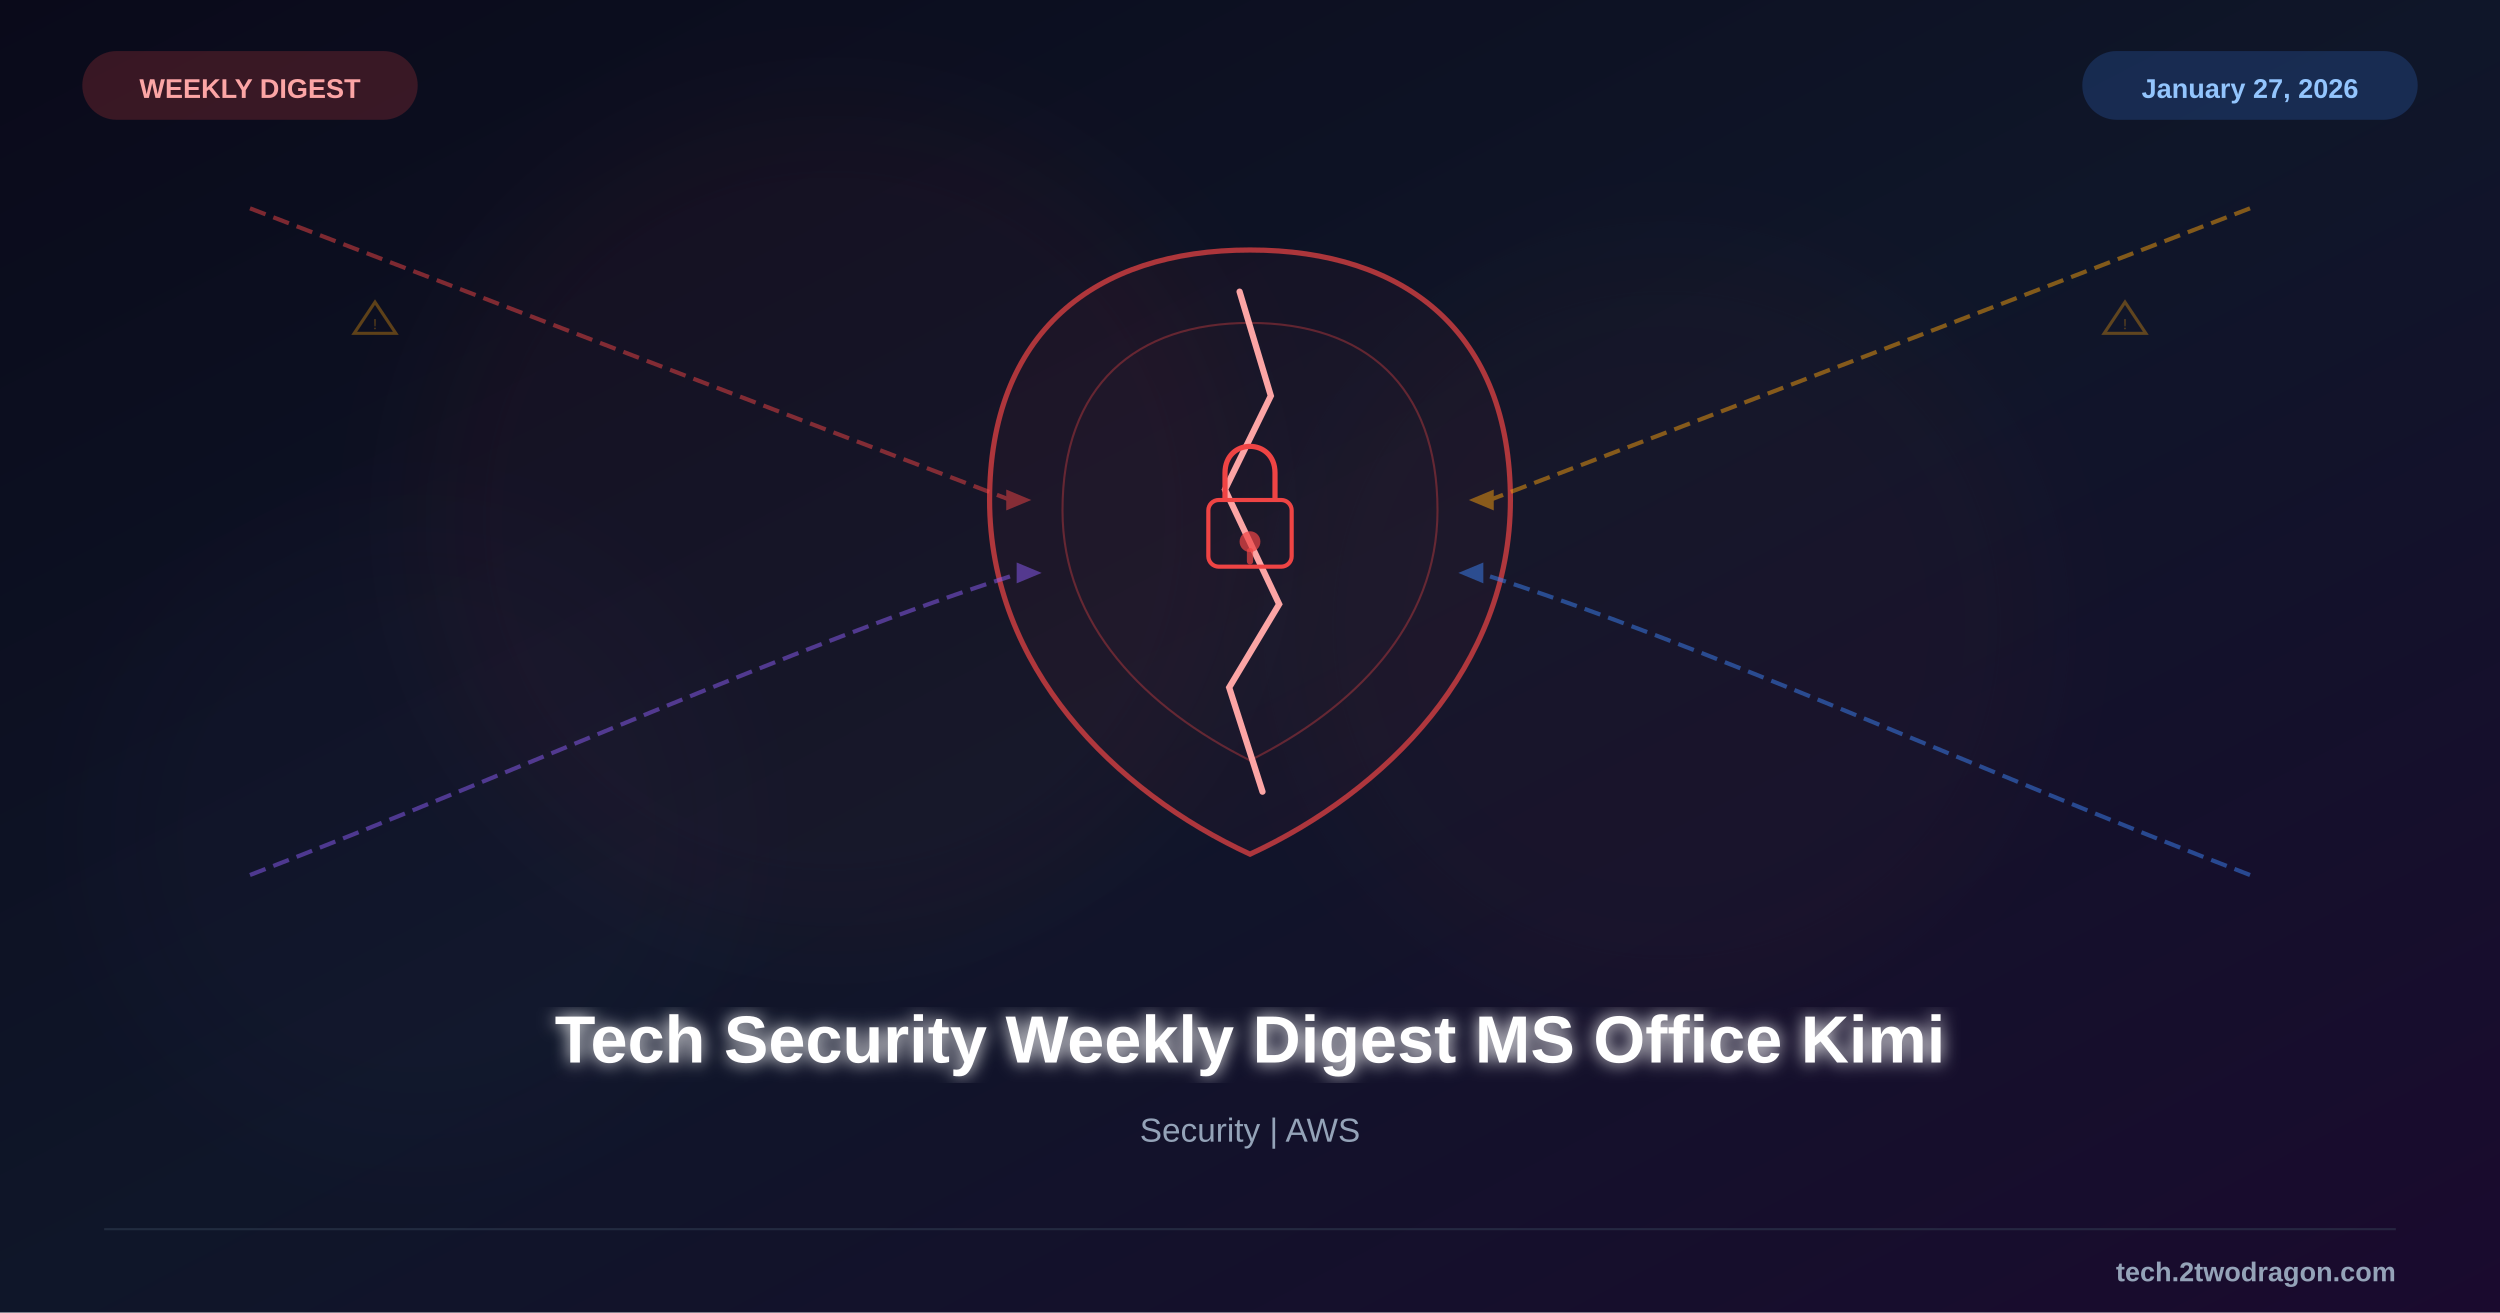
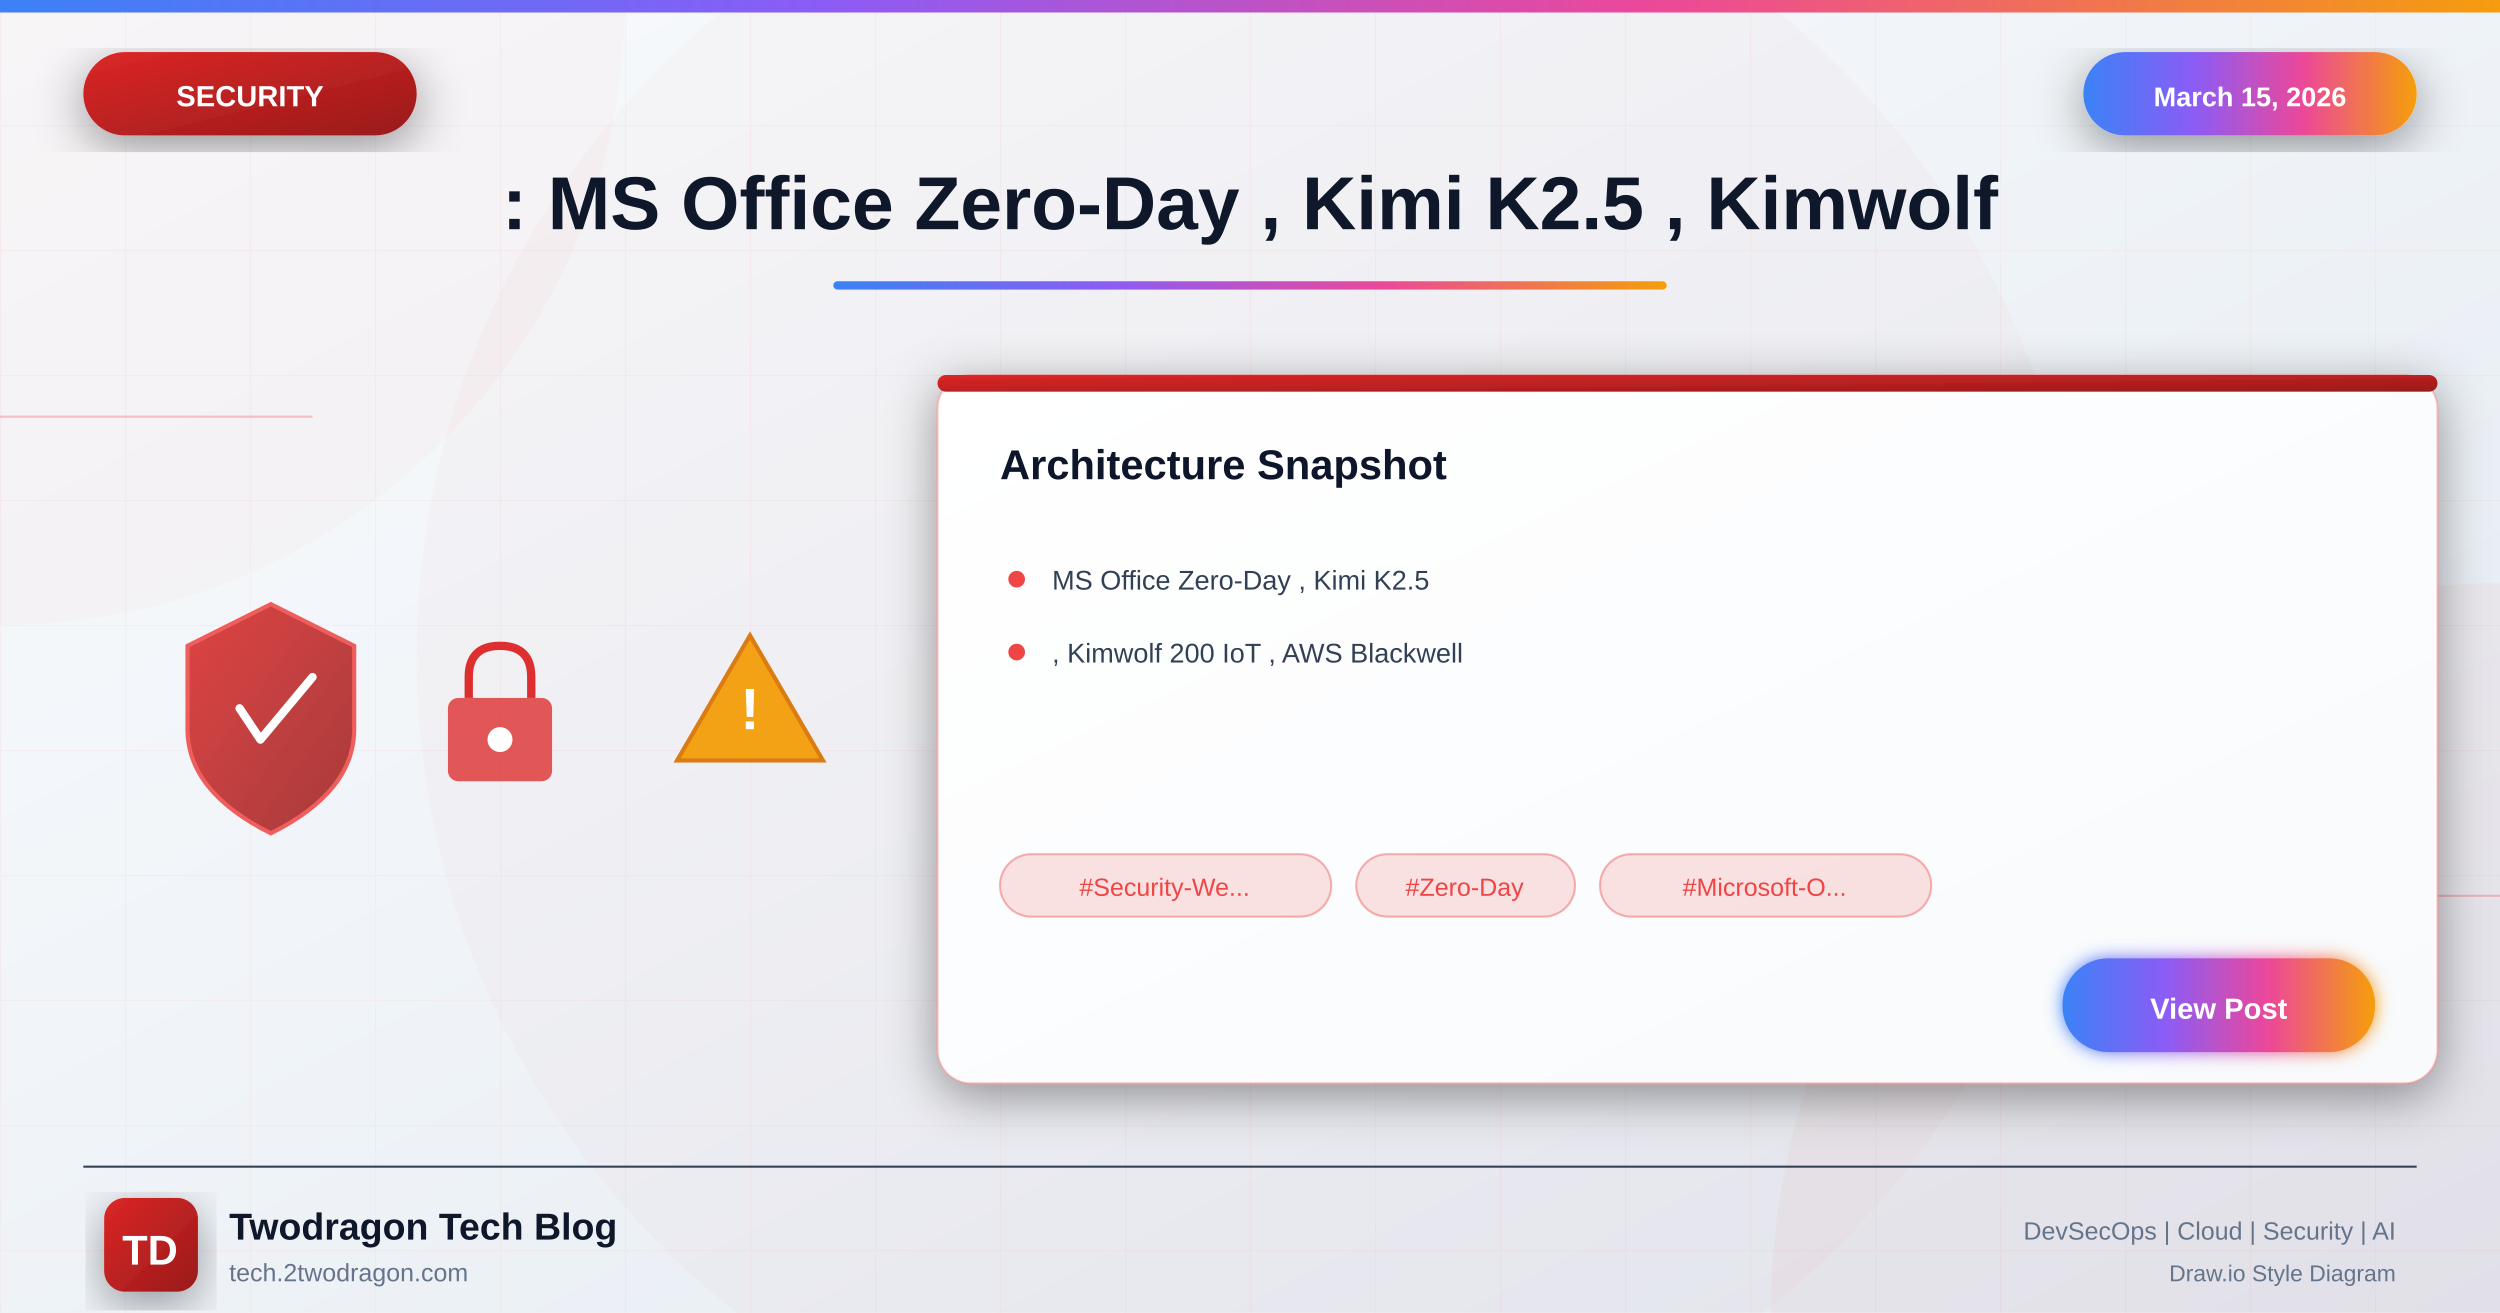
<svg xmlns="http://www.w3.org/2000/svg" viewBox="0 0 1200 630">
  <defs>
-     <linearGradient id="bg" x1="0%" y1="0%" x2="100%" y2="100%">
-       <stop offset="0%" style="stop-color:#0a0a1a" />
-       <stop offset="50%" style="stop-color:#0f1629" />
-       <stop offset="100%" style="stop-color:#1a0a2e" />
+     <linearGradient id="bgGradient" x1="0%" y1="0%" x2="100%" y2="100%">
+       <stop offset="0%" style="stop-color:#f8fafc" />
+       <stop offset="40%" style="stop-color:#f1f5f9" />
+       <stop offset="100%" style="stop-color:#e2e8f0" />
    </linearGradient>
-     <filter id="glow">
-       <feGaussianBlur stdDeviation="4" result="b" />
+     <linearGradient id="securityGradient" x1="0%" y1="0%" x2="100%" y2="100%">
+       <stop offset="0%" style="stop-color:#dc2626" />
+       <stop offset="100%" style="stop-color:#991b1b" />
+     </linearGradient>
+     <linearGradient id="accentGradient" x1="0%" y1="0%" x2="100%" y2="0%">
+       <stop offset="0%" style="stop-color:#3b82f6" />
+       <stop offset="33%" style="stop-color:#8b5cf6" />
+       <stop offset="66%" style="stop-color:#ec4899" />
+       <stop offset="100%" style="stop-color:#f59e0b" />
+     </linearGradient>
+     <linearGradient id="cardGradient" x1="0%" y1="0%" x2="100%" y2="100%">
+       <stop offset="0%" style="stop-color:#ffffff" />
+       <stop offset="100%" style="stop-color:#f8fafc" />
+     </linearGradient>
+     <linearGradient id="fireGradient" x1="0%" y1="100%" x2="0%" y2="0%">
+       <stop offset="0%" style="stop-color:#dc2626" />
+       <stop offset="50%" style="stop-color:#f59e0b" />
+       <stop offset="100%" style="stop-color:#fbbf24" />
+     </linearGradient>
+     <filter id="glow" x="-50%" y="-50%" width="200%" height="200%">
+       <feGaussianBlur stdDeviation="4" result="blur" />
      <feMerge>
-         <feMergeNode in="b" />
+         <feMergeNode in="blur" />
        <feMergeNode in="SourceGraphic" />
      </feMerge>
    </filter>
-     <filter id="sg">
-       <feGaussianBlur stdDeviation="25" />
+     <filter id="strongGlow" x="-100%" y="-100%" width="300%" height="300%">
+       <feGaussianBlur stdDeviation="8" result="blur" />
+       <feMerge>
+         <feMergeNode in="blur" />
+         <feMergeNode in="blur" />
+         <feMergeNode in="SourceGraphic" />
+       </feMerge>
+     </filter>
+     <filter id="shadow" x="-20%" y="-20%" width="140%" height="140%">
+       <feDropShadow dx="0" dy="6" stdDeviation="12" flood-color="#000" flood-opacity="0.4" />
+     </filter>
+     <filter id="innerGlow">
+       <feGaussianBlur in="SourceAlpha" stdDeviation="3" result="blur" />
+       <feOffset in="blur" dx="0" dy="0" />
+       <feComposite in2="SourceAlpha" operator="arithmetic" k2="-1" k3="1" />
+       <feColorMatrix type="matrix" values="0 0 0 0 1 0 0 0 0 1 0 0 0 0 1 0 0 0 0.5 0" />
+       <feBlend in2="SourceGraphic" />
    </filter>
  </defs>
-   <rect width="1200" height="630" fill="url(#bg)" />
-   <circle cx="400" cy="250" r="200" fill="#ef4444" opacity="0.04" filter="url(#sg)" />
-   <circle cx="800" cy="300" r="180" fill="#ef4444" opacity="0.03" filter="url(#sg)" />
-   <circle cx="200" cy="400" r="150" fill="#8b5cf6" opacity="0.02" filter="url(#sg)" />
-   <g transform="translate(600,255)">
-     <path d="M0,-135 C75,-135 125,-95 125,-15 C125,65 65,125 0,155 C-65,125 -125,65 -125,-15 C-125,-95 -75,-135 0,-135Z" fill="#ef4444" fill-opacity="0.05" stroke="#ef4444" stroke-width="2.5" opacity="0.7" />
-     <path d="M0,-100 C55,-100 90,-70 90,-10 C90,45 50,85 0,110 C-50,85 -90,45 -90,-10 C-90,-70 -55,-100 0,-100Z" fill="#ef4444" fill-opacity="0.03" stroke="#ef4444" stroke-width="1" opacity="0.35" />
-     <path d="M-5,-115 L10,-65 L-12,-20 L14,35 L-10,75 L6,125" fill="none" stroke="#fca5a5" stroke-width="3" stroke-linecap="round" />
-     <rect x="-20" y="-15" width="40" height="32" rx="5" fill="none" stroke="#ef4444" stroke-width="2" />
-     <path d="M-12,-15 L-12,-28 C-12,-45 12,-45 12,-28 L12,-15" fill="none" stroke="#ef4444" stroke-width="2.5" />
-     <circle cx="0" cy="5" r="5" fill="#ef4444" opacity="0.7" />
-     <rect x="-1.5" y="8" width="3" height="8" rx="1.5" fill="#ef4444" opacity="0.7" />
+   <rect width="1200" height="630" fill="url(#bgGradient)" />
+   <pattern id="grid" width="60" height="60" patternUnits="userSpaceOnUse">
+     <path d="M 60 0 L 0 0 0 60" fill="none" stroke="#ef4444" stroke-opacity="0.05" stroke-width="1" />
+   </pattern>
+   <rect width="1200" height="630" fill="url(#grid)" />
+   <circle cx="0" cy="0" r="300" fill="#ef4444" fill-opacity="0.03" />
+   <circle cx="1200" cy="630" r="350" fill="#dc2626" fill-opacity="0.04" />
+   <circle cx="600" cy="315" r="400" fill="#dc2626" fill-opacity="0.02" />
+   <line x1="0" y1="200" x2="150" y2="200" stroke="#ef4444" stroke-width="1" opacity="0.3" />
+   <line x1="1050" y1="430" x2="1200" y2="430" stroke="#ef4444" stroke-width="1" opacity="0.3" />
+   <rect x="0" y="0" width="1200" height="6" fill="url(#accentGradient)" />
+   <g filter="url(#shadow)">
+     <rect x="40" y="25" width="160" height="40" rx="20" fill="url(#securityGradient)" />
+     <text x="120" y="51" font-family="Arial, sans-serif" font-size="14" font-weight="bold" fill="white" text-anchor="middle">SECURITY</text>
  </g>
-   <g opacity="0.5">
-     <path d="M120,100 C250,150 380,200 485,240" fill="none" stroke="#ef4444" stroke-width="2" stroke-dasharray="8,4" />
-     <polygon points="483,235 495,240 483,245" fill="#ef4444" />
-     <path d="M1080,100 C950,150 820,200 715,240" fill="none" stroke="#f59e0b" stroke-width="2" stroke-dasharray="8,4" />
-     <polygon points="717,235 705,240 717,245" fill="#f59e0b" />
-     <path d="M120,420 C250,370 380,310 490,275" fill="none" stroke="#8b5cf6" stroke-width="2" stroke-dasharray="8,4" />
-     <polygon points="488,270 500,275 488,280" fill="#8b5cf6" />
-     <path d="M1080,420 C950,370 820,310 710,275" fill="none" stroke="#3b82f6" stroke-width="2" stroke-dasharray="8,4" />
-     <polygon points="712,270 700,275 712,280" fill="#3b82f6" />
+   <g filter="url(#shadow)">
+     <rect x="1000" y="25" width="160" height="40" rx="20" fill="url(#accentGradient)" />
+     <text x="1080" y="51" font-family="Arial, sans-serif" font-size="13" font-weight="bold" fill="white" text-anchor="middle">March 15, 2026</text>
  </g>
-   <g opacity="0.35">
-     <polygon points="170,160 180,145 190,160" fill="none" stroke="#f59e0b" stroke-width="1.5" />
-     <text x="180" y="158" font-family="Arial" font-size="7" fill="#f59e0b" text-anchor="middle">!</text>
-     <polygon points="1010,160 1020,145 1030,160" fill="none" stroke="#f59e0b" stroke-width="1.5" />
-     <text x="1020" y="158" font-family="Arial" font-size="7" fill="#f59e0b" text-anchor="middle">!</text>
+   <text x="600" y="110" font-family="Arial, sans-serif" font-size="36" font-weight="bold" fill="#0f172a" text-anchor="middle">: MS Office Zero-Day , Kimi K2.5 , Kimwolf</text>
+   <rect x="400" y="135" width="400" height="4" rx="2" fill="url(#accentGradient)" />
+   <g opacity="0.95">
+     <g transform="translate(80, 280)">
+       <path d="M50 10 L90 30 L90 70 Q90 100 50 120 Q10 100 10 70 L10 30 Z" fill="url(#securityGradient)" stroke="#ef4444" stroke-width="2" opacity="0.9" />
+       <path d="M35 60 L45 75 L70 45" fill="none" stroke="white" stroke-width="4" stroke-linecap="round" stroke-linejoin="round" />
+     </g>
+     <g transform="translate(200, 300)">
+       <rect x="15" y="35" width="50" height="40" rx="5" fill="#dc2626" opacity="0.8" />
+       <path d="M25 35 L25 25 Q25 10 40 10 Q55 10 55 25 L55 35" fill="none" stroke="#dc2626" stroke-width="4" />
+       <circle cx="40" cy="55" r="6" fill="white" />
+     </g>
+     <g transform="translate(320, 290)">
+       <path d="M40 15 L75 75 L5 75 Z" fill="#f59e0b" stroke="#d97706" stroke-width="2" />
+       <text x="40" y="60" font-family="Arial, sans-serif" font-size="28" font-weight="bold" fill="white" text-anchor="middle">!</text>
+     </g>
  </g>
-   <text x="600" y="510" font-family="Arial, sans-serif" font-size="32" font-weight="bold" fill="white" text-anchor="middle" filter="url(#glow)">Tech Security Weekly Digest MS Office Kimi</text>
-   <text x="600" y="548" font-family="Arial, sans-serif" font-size="16" fill="#94a3b8" text-anchor="middle">Security | AWS</text>
-   <rect x="40" y="25" width="160" height="32" rx="16" fill="#ef4444" opacity="0.2" stroke="#ef4444" stroke-width="1" />
-   <text x="120" y="47" font-family="Arial, sans-serif" font-size="13" font-weight="bold" fill="#fca5a5" text-anchor="middle">WEEKLY DIGEST</text>
-   <rect x="1000" y="25" width="160" height="32" rx="16" fill="#3b82f6" opacity="0.2" stroke="#3b82f6" stroke-width="1" />
-   <text x="1080" y="47" font-family="Arial, sans-serif" font-size="13" font-weight="bold" fill="#93c5fd" text-anchor="middle">January 27, 2026</text>
-   <line x1="50" y1="590" x2="1150" y2="590" stroke="#334155" stroke-width="1" opacity="0.5" />
-   <text x="1150" y="615" font-family="Arial, sans-serif" font-size="13" font-weight="bold" fill="#94a3b8" text-anchor="end">tech.2twodragon.com</text>
+   <g transform="translate(450, 180)" filter="url(#shadow)">
+     <rect width="720" height="340" rx="16" fill="url(#cardGradient)" stroke="#ef4444" stroke-width="1" stroke-opacity="0.3" />
+     <rect x="0" y="0" width="720" height="8" rx="4" fill="url(#securityGradient)" />
+     <text x="30" y="50" font-family="Arial, sans-serif" font-size="20" font-weight="bold" fill="#0f172a">Architecture Snapshot</text>
+     <g transform="translate(30, 90)">
+       <circle cx="8" cy="8" r="4" fill="#ef4444" />
+       <text x="25" y="13" font-family="Arial, sans-serif" font-size="13" fill="#334155">MS Office Zero-Day , Kimi K2.5</text>
+     </g>
+     <g transform="translate(30, 125)">
+       <circle cx="8" cy="8" r="4" fill="#ef4444" />
+       <text x="25" y="13" font-family="Arial, sans-serif" font-size="13" fill="#334155">, Kimwolf 200 IoT , AWS Blackwell</text>
+     </g>
+     <g transform="translate(30, 230)">
+       <rect x="0" y="0" width="159" height="30" rx="15" fill="#ef4444" fill-opacity="0.15" stroke="#ef4444" stroke-width="1" stroke-opacity="0.4" />
+       <text x="79" y="20" font-family="Arial, sans-serif" font-size="12" fill="#ef4444" text-anchor="middle">#Security-We...</text>
+       <rect x="171" y="0" width="105" height="30" rx="15" fill="#ef4444" fill-opacity="0.15" stroke="#ef4444" stroke-width="1" stroke-opacity="0.4" />
+       <text x="223" y="20" font-family="Arial, sans-serif" font-size="12" fill="#ef4444" text-anchor="middle">#Zero-Day</text>
+       <rect x="288" y="0" width="159" height="30" rx="15" fill="#ef4444" fill-opacity="0.15" stroke="#ef4444" stroke-width="1" stroke-opacity="0.4" />
+       <text x="367" y="20" font-family="Arial, sans-serif" font-size="12" fill="#ef4444" text-anchor="middle">#Microsoft-O...</text>
+     </g>
+     <g transform="translate(540, 280)">
+       <rect width="150" height="45" rx="22" fill="url(#accentGradient)" filter="url(#glow)" />
+       <text x="75" y="29" font-family="Arial, sans-serif" font-size="14" font-weight="bold" fill="white" text-anchor="middle">View Post</text>
+     </g>
+   </g>
+   <line x1="40" y1="560" x2="1160" y2="560" stroke="#334155" stroke-width="1" />
+   <g transform="translate(50, 575)">
+     <rect width="45" height="45" rx="10" fill="url(#securityGradient)" filter="url(#shadow)" />
+     <text x="22" y="32" font-family="Arial, sans-serif" font-size="20" font-weight="bold" fill="white" text-anchor="middle">TD</text>
+   </g>
+   <text x="110" y="595" font-family="Arial, sans-serif" font-size="18" font-weight="bold" fill="#0f172a">Twodragon Tech Blog</text>
+   <text x="110" y="615" font-family="Arial, sans-serif" font-size="12" fill="#64748b">tech.2twodragon.com</text>
+   <text x="1150" y="595" font-family="Arial, sans-serif" font-size="12" fill="#64748b" text-anchor="end">DevSecOps | Cloud | Security | AI</text>
+   <text x="1150" y="615" font-family="Arial, sans-serif" font-size="11" fill="#64748b" text-anchor="end">Draw.io Style Diagram</text>
</svg>
